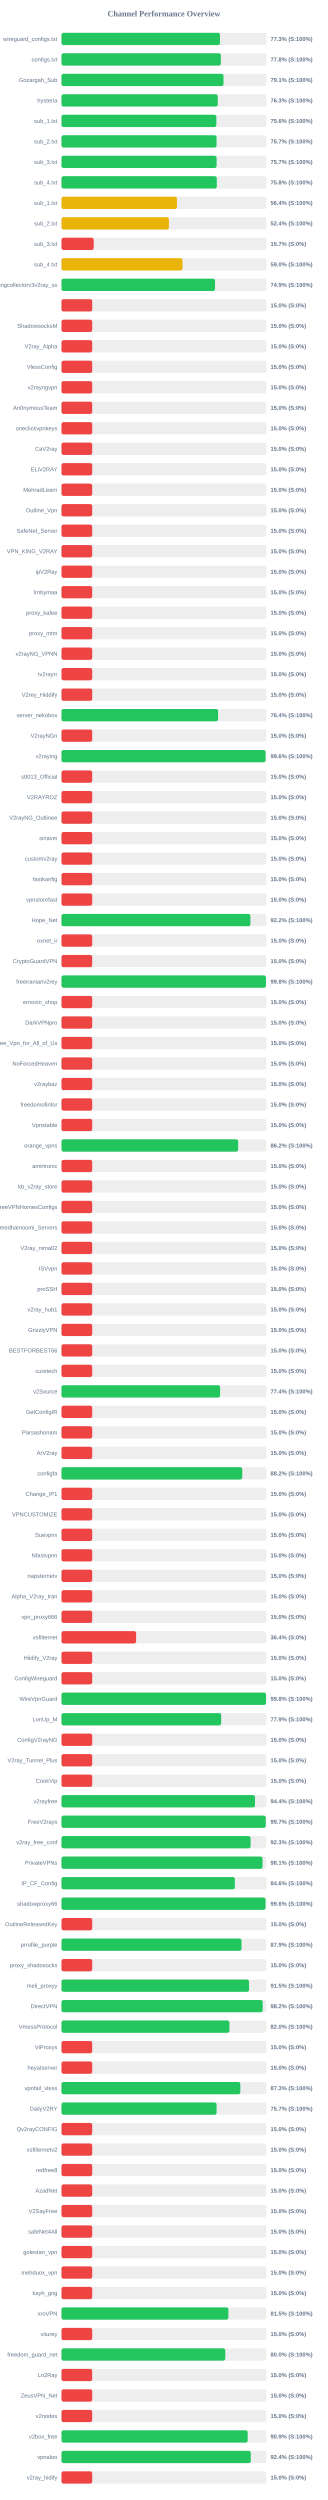
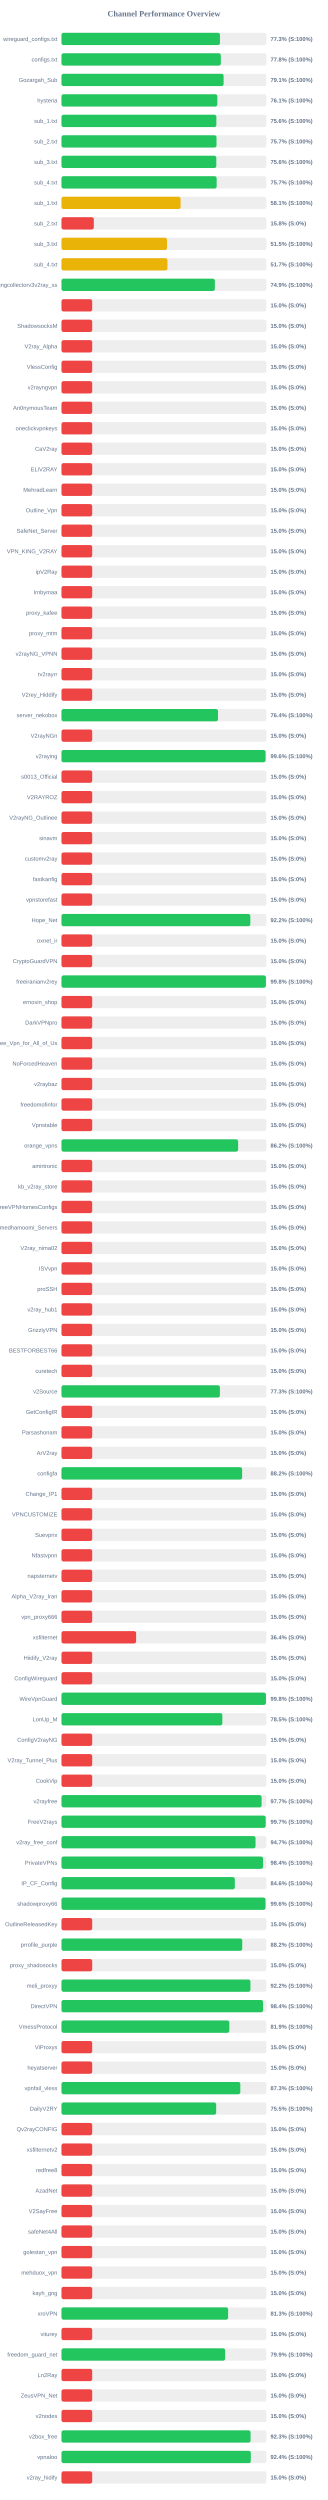
<svg xmlns="http://www.w3.org/2000/svg" width="800" height="6100" version="1.1">
  <style>
        .row { font: 14px Arial; fill: #64748b; }
        .score { font: bold 14px Arial; fill: #64748b; }
    </style>
  <text x="400" y="40" text-anchor="middle" font-size="20px" font-weight="bold" fill="#64748b">Channel Performance Overview</text>
  <rect x="150" y="80" width="500" height="30" fill="#eee" rx="5" />
-   <rect x="150" y="80" width="386.75" height="30" fill="#22c55e" rx="5" />
+   <rect x="150" y="80" width="386.7" height="30" fill="#22c55e" rx="5" />
  <text x="140" y="100" text-anchor="end" class="row">wireguard_configs.txt</text>
  <text x="660" y="100" text-anchor="start" class="score">77.3% (S:100%)</text>
  <rect x="150" y="130" width="500" height="30" fill="#eee" rx="5" />
  <rect x="150" y="130" width="388.85" height="30" fill="#22c55e" rx="5" />
  <text x="140" y="150" text-anchor="end" class="row">configs.txt</text>
  <text x="660" y="150" text-anchor="start" class="score">77.8% (S:100%)</text>
  <rect x="150" y="180" width="500" height="30" fill="#eee" rx="5" />
-   <rect x="150" y="180" width="395.4" height="30" fill="#22c55e" rx="5" />
+   <rect x="150" y="180" width="395.6" height="30" fill="#22c55e" rx="5" />
  <text x="140" y="200" text-anchor="end" class="row">Gozargah_Sub</text>
  <text x="660" y="200" text-anchor="start" class="score">79.1% (S:100%)</text>
  <rect x="150" y="230" width="500" height="30" fill="#eee" rx="5" />
-   <rect x="150" y="230" width="381.3" height="30" fill="#22c55e" rx="5" />
+   <rect x="150" y="230" width="380.3" height="30" fill="#22c55e" rx="5" />
  <text x="140" y="250" text-anchor="end" class="row">hysteria</text>
-   <text x="660" y="250" text-anchor="start" class="score">76.3% (S:100%)</text>
+   <text x="660" y="250" text-anchor="start" class="score">76.1% (S:100%)</text>
  <rect x="150" y="280" width="500" height="30" fill="#eee" rx="5" />
  <rect x="150" y="280" width="377.95" height="30" fill="#22c55e" rx="5" />
  <text x="140" y="300" text-anchor="end" class="row">sub_1.txt</text>
  <text x="660" y="300" text-anchor="start" class="score">75.6% (S:100%)</text>
  <rect x="150" y="330" width="500" height="30" fill="#eee" rx="5" />
-   <rect x="150" y="330" width="378.4" height="30" fill="#22c55e" rx="5" />
+   <rect x="150" y="330" width="378.3" height="30" fill="#22c55e" rx="5" />
  <text x="140" y="350" text-anchor="end" class="row">sub_2.txt</text>
  <text x="660" y="350" text-anchor="start" class="score">75.7% (S:100%)</text>
  <rect x="150" y="380" width="500" height="30" fill="#eee" rx="5" />
-   <rect x="150" y="380" width="378.5" height="30" fill="#22c55e" rx="5" />
+   <rect x="150" y="380" width="377.8" height="30" fill="#22c55e" rx="5" />
  <text x="140" y="400" text-anchor="end" class="row">sub_3.txt</text>
-   <text x="660" y="400" text-anchor="start" class="score">75.7% (S:100%)</text>
+   <text x="660" y="400" text-anchor="start" class="score">75.6% (S:100%)</text>
  <rect x="150" y="430" width="500" height="30" fill="#eee" rx="5" />
-   <rect x="150" y="430" width="379.0" height="30" fill="#22c55e" rx="5" />
+   <rect x="150" y="430" width="378.65" height="30" fill="#22c55e" rx="5" />
  <text x="140" y="450" text-anchor="end" class="row">sub_4.txt</text>
-   <text x="660" y="450" text-anchor="start" class="score">75.8% (S:100%)</text>
+   <text x="660" y="450" text-anchor="start" class="score">75.7% (S:100%)</text>
  <rect x="150" y="480" width="500" height="30" fill="#eee" rx="5" />
-   <rect x="150" y="480" width="281.75" height="30" fill="#eab308" rx="5" />
+   <rect x="150" y="480" width="290.65" height="30" fill="#eab308" rx="5" />
  <text x="140" y="500" text-anchor="end" class="row">sub_1.txt</text>
-   <text x="660" y="500" text-anchor="start" class="score">56.4% (S:100%)</text>
+   <text x="660" y="500" text-anchor="start" class="score">58.1% (S:100%)</text>
  <rect x="150" y="530" width="500" height="30" fill="#eee" rx="5" />
-   <rect x="150" y="530" width="262.1" height="30" fill="#eab308" rx="5" />
+   <rect x="150" y="530" width="78.9" height="30" fill="#ef4444" rx="5" />
  <text x="140" y="550" text-anchor="end" class="row">sub_2.txt</text>
-   <text x="660" y="550" text-anchor="start" class="score">52.4% (S:100%)</text>
+   <text x="660" y="550" text-anchor="start" class="score">15.8% (S:0%)</text>
  <rect x="150" y="580" width="500" height="30" fill="#eee" rx="5" />
-   <rect x="150" y="580" width="78.65" height="30" fill="#ef4444" rx="5" />
+   <rect x="150" y="580" width="257.55" height="30" fill="#eab308" rx="5" />
  <text x="140" y="600" text-anchor="end" class="row">sub_3.txt</text>
-   <text x="660" y="600" text-anchor="start" class="score">15.7% (S:0%)</text>
+   <text x="660" y="600" text-anchor="start" class="score">51.5% (S:100%)</text>
  <rect x="150" y="630" width="500" height="30" fill="#eee" rx="5" />
-   <rect x="150" y="630" width="295.2" height="30" fill="#eab308" rx="5" />
+   <rect x="150" y="630" width="258.55" height="30" fill="#eab308" rx="5" />
  <text x="140" y="650" text-anchor="end" class="row">sub_4.txt</text>
-   <text x="660" y="650" text-anchor="start" class="score">59.0% (S:100%)</text>
+   <text x="660" y="650" text-anchor="start" class="score">51.7% (S:100%)</text>
  <rect x="150" y="680" width="500" height="30" fill="#eee" rx="5" />
-   <rect x="150" y="680" width="374.65" height="30" fill="#22c55e" rx="5" />
+   <rect x="150" y="680" width="374.3" height="30" fill="#22c55e" rx="5" />
  <text x="140" y="700" text-anchor="end" class="row">kayhgngcollectorv3v2ray_ss</text>
  <text x="660" y="700" text-anchor="start" class="score">74.9% (S:100%)</text>
  <rect x="150" y="730" width="500" height="30" fill="#eee" rx="5" />
  <rect x="150" y="730" width="75.0" height="30" fill="#ef4444" rx="5" />
  <text x="140" y="750" text-anchor="end" class="row" />
  <text x="660" y="750" text-anchor="start" class="score">15.0% (S:0%)</text>
  <rect x="150" y="780" width="500" height="30" fill="#eee" rx="5" />
  <rect x="150" y="780" width="75.0" height="30" fill="#ef4444" rx="5" />
  <text x="140" y="800" text-anchor="end" class="row">ShadowsocksM</text>
  <text x="660" y="800" text-anchor="start" class="score">15.0% (S:0%)</text>
  <rect x="150" y="830" width="500" height="30" fill="#eee" rx="5" />
  <rect x="150" y="830" width="75.0" height="30" fill="#ef4444" rx="5" />
  <text x="140" y="850" text-anchor="end" class="row">V2ray_Alpha</text>
  <text x="660" y="850" text-anchor="start" class="score">15.0% (S:0%)</text>
  <rect x="150" y="880" width="500" height="30" fill="#eee" rx="5" />
  <rect x="150" y="880" width="75.0" height="30" fill="#ef4444" rx="5" />
  <text x="140" y="900" text-anchor="end" class="row">VlessConfig</text>
  <text x="660" y="900" text-anchor="start" class="score">15.0% (S:0%)</text>
  <rect x="150" y="930" width="500" height="30" fill="#eee" rx="5" />
  <rect x="150" y="930" width="75.0" height="30" fill="#ef4444" rx="5" />
  <text x="140" y="950" text-anchor="end" class="row">v2rayngvpn</text>
  <text x="660" y="950" text-anchor="start" class="score">15.0% (S:0%)</text>
  <rect x="150" y="980" width="500" height="30" fill="#eee" rx="5" />
  <rect x="150" y="980" width="75.0" height="30" fill="#ef4444" rx="5" />
  <text x="140" y="1000" text-anchor="end" class="row">An0nymousTeam</text>
  <text x="660" y="1000" text-anchor="start" class="score">15.0% (S:0%)</text>
  <rect x="150" y="1030" width="500" height="30" fill="#eee" rx="5" />
  <rect x="150" y="1030" width="75.0" height="30" fill="#ef4444" rx="5" />
  <text x="140" y="1050" text-anchor="end" class="row">oneclickvpnkeys</text>
  <text x="660" y="1050" text-anchor="start" class="score">15.0% (S:0%)</text>
  <rect x="150" y="1080" width="500" height="30" fill="#eee" rx="5" />
  <rect x="150" y="1080" width="75.0" height="30" fill="#ef4444" rx="5" />
  <text x="140" y="1100" text-anchor="end" class="row">CaV2ray</text>
  <text x="660" y="1100" text-anchor="start" class="score">15.0% (S:0%)</text>
  <rect x="150" y="1130" width="500" height="30" fill="#eee" rx="5" />
  <rect x="150" y="1130" width="75.0" height="30" fill="#ef4444" rx="5" />
  <text x="140" y="1150" text-anchor="end" class="row">ELiV2RAY</text>
  <text x="660" y="1150" text-anchor="start" class="score">15.0% (S:0%)</text>
  <rect x="150" y="1180" width="500" height="30" fill="#eee" rx="5" />
  <rect x="150" y="1180" width="75.0" height="30" fill="#ef4444" rx="5" />
  <text x="140" y="1200" text-anchor="end" class="row">MehradLearn</text>
  <text x="660" y="1200" text-anchor="start" class="score">15.0% (S:0%)</text>
  <rect x="150" y="1230" width="500" height="30" fill="#eee" rx="5" />
  <rect x="150" y="1230" width="75.0" height="30" fill="#ef4444" rx="5" />
  <text x="140" y="1250" text-anchor="end" class="row">Outline_Vpn</text>
  <text x="660" y="1250" text-anchor="start" class="score">15.0% (S:0%)</text>
  <rect x="150" y="1280" width="500" height="30" fill="#eee" rx="5" />
  <rect x="150" y="1280" width="75.0" height="30" fill="#ef4444" rx="5" />
  <text x="140" y="1300" text-anchor="end" class="row">SafeNet_Server</text>
  <text x="660" y="1300" text-anchor="start" class="score">15.0% (S:0%)</text>
  <rect x="150" y="1330" width="500" height="30" fill="#eee" rx="5" />
  <rect x="150" y="1330" width="75.0" height="30" fill="#ef4444" rx="5" />
  <text x="140" y="1350" text-anchor="end" class="row">VPN_KING_V2RAY</text>
  <text x="660" y="1350" text-anchor="start" class="score">15.0% (S:0%)</text>
  <rect x="150" y="1380" width="500" height="30" fill="#eee" rx="5" />
  <rect x="150" y="1380" width="75.0" height="30" fill="#ef4444" rx="5" />
  <text x="140" y="1400" text-anchor="end" class="row">ipV2Ray</text>
  <text x="660" y="1400" text-anchor="start" class="score">15.0% (S:0%)</text>
  <rect x="150" y="1430" width="500" height="30" fill="#eee" rx="5" />
  <rect x="150" y="1430" width="75.0" height="30" fill="#ef4444" rx="5" />
  <text x="140" y="1450" text-anchor="end" class="row">lrnbymaa</text>
  <text x="660" y="1450" text-anchor="start" class="score">15.0% (S:0%)</text>
  <rect x="150" y="1480" width="500" height="30" fill="#eee" rx="5" />
  <rect x="150" y="1480" width="75.0" height="30" fill="#ef4444" rx="5" />
  <text x="140" y="1500" text-anchor="end" class="row">proxy_kafee</text>
  <text x="660" y="1500" text-anchor="start" class="score">15.0% (S:0%)</text>
  <rect x="150" y="1530" width="500" height="30" fill="#eee" rx="5" />
  <rect x="150" y="1530" width="75.0" height="30" fill="#ef4444" rx="5" />
  <text x="140" y="1550" text-anchor="end" class="row">proxy_mtm</text>
  <text x="660" y="1550" text-anchor="start" class="score">15.0% (S:0%)</text>
  <rect x="150" y="1580" width="500" height="30" fill="#eee" rx="5" />
  <rect x="150" y="1580" width="75.0" height="30" fill="#ef4444" rx="5" />
  <text x="140" y="1600" text-anchor="end" class="row">v2rayNG_VPNN</text>
  <text x="660" y="1600" text-anchor="start" class="score">15.0% (S:0%)</text>
  <rect x="150" y="1630" width="500" height="30" fill="#eee" rx="5" />
  <rect x="150" y="1630" width="75.0" height="30" fill="#ef4444" rx="5" />
  <text x="140" y="1650" text-anchor="end" class="row">tv2rayrr</text>
  <text x="660" y="1650" text-anchor="start" class="score">15.0% (S:0%)</text>
  <rect x="150" y="1680" width="500" height="30" fill="#eee" rx="5" />
  <rect x="150" y="1680" width="75.0" height="30" fill="#ef4444" rx="5" />
  <text x="140" y="1700" text-anchor="end" class="row">V2rey_Hiddify</text>
  <text x="660" y="1700" text-anchor="start" class="score">15.0% (S:0%)</text>
  <rect x="150" y="1730" width="500" height="30" fill="#eee" rx="5" />
-   <rect x="150" y="1730" width="382.15" height="30" fill="#22c55e" rx="5" />
+   <rect x="150" y="1730" width="382.0" height="30" fill="#22c55e" rx="5" />
  <text x="140" y="1750" text-anchor="end" class="row">server_nekobox</text>
  <text x="660" y="1750" text-anchor="start" class="score">76.4% (S:100%)</text>
  <rect x="150" y="1780" width="500" height="30" fill="#eee" rx="5" />
  <rect x="150" y="1780" width="75.0" height="30" fill="#ef4444" rx="5" />
  <text x="140" y="1800" text-anchor="end" class="row">V2rayNGn</text>
  <text x="660" y="1800" text-anchor="start" class="score">15.0% (S:0%)</text>
  <rect x="150" y="1830" width="500" height="30" fill="#eee" rx="5" />
-   <rect x="150" y="1830" width="498.05" height="30" fill="#22c55e" rx="5" />
+   <rect x="150" y="1830" width="497.95" height="30" fill="#22c55e" rx="5" />
  <text x="140" y="1850" text-anchor="end" class="row">v2raying</text>
  <text x="660" y="1850" text-anchor="start" class="score">99.6% (S:100%)</text>
  <rect x="150" y="1880" width="500" height="30" fill="#eee" rx="5" />
  <rect x="150" y="1880" width="75.0" height="30" fill="#ef4444" rx="5" />
  <text x="140" y="1900" text-anchor="end" class="row">s0013_Official</text>
  <text x="660" y="1900" text-anchor="start" class="score">15.0% (S:0%)</text>
  <rect x="150" y="1930" width="500" height="30" fill="#eee" rx="5" />
  <rect x="150" y="1930" width="75.0" height="30" fill="#ef4444" rx="5" />
  <text x="140" y="1950" text-anchor="end" class="row">V2RAYROZ</text>
  <text x="660" y="1950" text-anchor="start" class="score">15.0% (S:0%)</text>
  <rect x="150" y="1980" width="500" height="30" fill="#eee" rx="5" />
  <rect x="150" y="1980" width="75.0" height="30" fill="#ef4444" rx="5" />
  <text x="140" y="2000" text-anchor="end" class="row">V2rayNG_Outlinee</text>
  <text x="660" y="2000" text-anchor="start" class="score">15.0% (S:0%)</text>
  <rect x="150" y="2030" width="500" height="30" fill="#eee" rx="5" />
  <rect x="150" y="2030" width="75.0" height="30" fill="#ef4444" rx="5" />
  <text x="140" y="2050" text-anchor="end" class="row">sinavm</text>
  <text x="660" y="2050" text-anchor="start" class="score">15.0% (S:0%)</text>
  <rect x="150" y="2080" width="500" height="30" fill="#eee" rx="5" />
  <rect x="150" y="2080" width="75.0" height="30" fill="#ef4444" rx="5" />
  <text x="140" y="2100" text-anchor="end" class="row">customv2ray</text>
  <text x="660" y="2100" text-anchor="start" class="score">15.0% (S:0%)</text>
  <rect x="150" y="2130" width="500" height="30" fill="#eee" rx="5" />
  <rect x="150" y="2130" width="75.0" height="30" fill="#ef4444" rx="5" />
  <text x="140" y="2150" text-anchor="end" class="row">fastkanfig</text>
  <text x="660" y="2150" text-anchor="start" class="score">15.0% (S:0%)</text>
  <rect x="150" y="2180" width="500" height="30" fill="#eee" rx="5" />
  <rect x="150" y="2180" width="75.0" height="30" fill="#ef4444" rx="5" />
  <text x="140" y="2200" text-anchor="end" class="row">vpnstorefast</text>
  <text x="660" y="2200" text-anchor="start" class="score">15.0% (S:0%)</text>
  <rect x="150" y="2230" width="500" height="30" fill="#eee" rx="5" />
-   <rect x="150" y="2230" width="461.0" height="30" fill="#22c55e" rx="5" />
+   <rect x="150" y="2230" width="460.8" height="30" fill="#22c55e" rx="5" />
  <text x="140" y="2250" text-anchor="end" class="row">Hope_Net</text>
  <text x="660" y="2250" text-anchor="start" class="score">92.2% (S:100%)</text>
  <rect x="150" y="2280" width="500" height="30" fill="#eee" rx="5" />
  <rect x="150" y="2280" width="75.0" height="30" fill="#ef4444" rx="5" />
  <text x="140" y="2300" text-anchor="end" class="row">oxnet_ir</text>
  <text x="660" y="2300" text-anchor="start" class="score">15.0% (S:0%)</text>
  <rect x="150" y="2330" width="500" height="30" fill="#eee" rx="5" />
  <rect x="150" y="2330" width="75.0" height="30" fill="#ef4444" rx="5" />
  <text x="140" y="2350" text-anchor="end" class="row">CryptoGuardVPN</text>
  <text x="660" y="2350" text-anchor="start" class="score">15.0% (S:0%)</text>
  <rect x="150" y="2380" width="500" height="30" fill="#eee" rx="5" />
-   <rect x="150" y="2380" width="499.0" height="30" fill="#22c55e" rx="5" />
+   <rect x="150" y="2380" width="498.85" height="30" fill="#22c55e" rx="5" />
  <text x="140" y="2400" text-anchor="end" class="row">freeiranianv2rey</text>
  <text x="660" y="2400" text-anchor="start" class="score">99.8% (S:100%)</text>
  <rect x="150" y="2430" width="500" height="30" fill="#eee" rx="5" />
  <rect x="150" y="2430" width="75.0" height="30" fill="#ef4444" rx="5" />
  <text x="140" y="2450" text-anchor="end" class="row">ernoxin_shop</text>
  <text x="660" y="2450" text-anchor="start" class="score">15.0% (S:0%)</text>
  <rect x="150" y="2480" width="500" height="30" fill="#eee" rx="5" />
  <rect x="150" y="2480" width="75.0" height="30" fill="#ef4444" rx="5" />
  <text x="140" y="2500" text-anchor="end" class="row">DarkVPNpro</text>
  <text x="660" y="2500" text-anchor="start" class="score">15.0% (S:0%)</text>
  <rect x="150" y="2530" width="500" height="30" fill="#eee" rx="5" />
  <rect x="150" y="2530" width="75.0" height="30" fill="#ef4444" rx="5" />
  <text x="140" y="2550" text-anchor="end" class="row">Free_Vpn_for_All_of_Us</text>
  <text x="660" y="2550" text-anchor="start" class="score">15.0% (S:0%)</text>
  <rect x="150" y="2580" width="500" height="30" fill="#eee" rx="5" />
  <rect x="150" y="2580" width="75.0" height="30" fill="#ef4444" rx="5" />
  <text x="140" y="2600" text-anchor="end" class="row">NoForcedHeaven</text>
  <text x="660" y="2600" text-anchor="start" class="score">15.0% (S:0%)</text>
  <rect x="150" y="2630" width="500" height="30" fill="#eee" rx="5" />
  <rect x="150" y="2630" width="75.0" height="30" fill="#ef4444" rx="5" />
  <text x="140" y="2650" text-anchor="end" class="row">v2raybaz</text>
  <text x="660" y="2650" text-anchor="start" class="score">15.0% (S:0%)</text>
  <rect x="150" y="2680" width="500" height="30" fill="#eee" rx="5" />
  <rect x="150" y="2680" width="75.0" height="30" fill="#ef4444" rx="5" />
  <text x="140" y="2700" text-anchor="end" class="row">freedomofinfor</text>
  <text x="660" y="2700" text-anchor="start" class="score">15.0% (S:0%)</text>
  <rect x="150" y="2730" width="500" height="30" fill="#eee" rx="5" />
  <rect x="150" y="2730" width="75.0" height="30" fill="#ef4444" rx="5" />
  <text x="140" y="2750" text-anchor="end" class="row">Vpnstable</text>
  <text x="660" y="2750" text-anchor="start" class="score">15.0% (S:0%)</text>
  <rect x="150" y="2780" width="500" height="30" fill="#eee" rx="5" />
-   <rect x="150" y="2780" width="431.2" height="30" fill="#22c55e" rx="5" />
+   <rect x="150" y="2780" width="431.05" height="30" fill="#22c55e" rx="5" />
  <text x="140" y="2800" text-anchor="end" class="row">orange_vpns</text>
  <text x="660" y="2800" text-anchor="start" class="score">86.2% (S:100%)</text>
  <rect x="150" y="2830" width="500" height="30" fill="#eee" rx="5" />
  <rect x="150" y="2830" width="75.0" height="30" fill="#ef4444" rx="5" />
  <text x="140" y="2850" text-anchor="end" class="row">amirtronic</text>
  <text x="660" y="2850" text-anchor="start" class="score">15.0% (S:0%)</text>
  <rect x="150" y="2880" width="500" height="30" fill="#eee" rx="5" />
  <rect x="150" y="2880" width="75.0" height="30" fill="#ef4444" rx="5" />
  <text x="140" y="2900" text-anchor="end" class="row">kb_v2ray_store</text>
  <text x="660" y="2900" text-anchor="start" class="score">15.0% (S:0%)</text>
  <rect x="150" y="2930" width="500" height="30" fill="#eee" rx="5" />
  <rect x="150" y="2930" width="75.0" height="30" fill="#ef4444" rx="5" />
  <text x="140" y="2950" text-anchor="end" class="row">FreeVPNHomesConfigs</text>
  <text x="660" y="2950" text-anchor="start" class="score">15.0% (S:0%)</text>
  <rect x="150" y="2980" width="500" height="30" fill="#eee" rx="5" />
  <rect x="150" y="2980" width="75.0" height="30" fill="#ef4444" rx="5" />
  <text x="140" y="3000" text-anchor="end" class="row">Ahmedhamoomi_Servers</text>
  <text x="660" y="3000" text-anchor="start" class="score">15.0% (S:0%)</text>
  <rect x="150" y="3030" width="500" height="30" fill="#eee" rx="5" />
  <rect x="150" y="3030" width="75.0" height="30" fill="#ef4444" rx="5" />
  <text x="140" y="3050" text-anchor="end" class="row">V2ray_nima02</text>
  <text x="660" y="3050" text-anchor="start" class="score">15.0% (S:0%)</text>
  <rect x="150" y="3080" width="500" height="30" fill="#eee" rx="5" />
  <rect x="150" y="3080" width="75.0" height="30" fill="#ef4444" rx="5" />
  <text x="140" y="3100" text-anchor="end" class="row">ISVvpn</text>
  <text x="660" y="3100" text-anchor="start" class="score">15.0% (S:0%)</text>
  <rect x="150" y="3130" width="500" height="30" fill="#eee" rx="5" />
  <rect x="150" y="3130" width="75.0" height="30" fill="#ef4444" rx="5" />
  <text x="140" y="3150" text-anchor="end" class="row">proSSH</text>
  <text x="660" y="3150" text-anchor="start" class="score">15.0% (S:0%)</text>
  <rect x="150" y="3180" width="500" height="30" fill="#eee" rx="5" />
  <rect x="150" y="3180" width="75.0" height="30" fill="#ef4444" rx="5" />
  <text x="140" y="3200" text-anchor="end" class="row">v2ray_hub1</text>
  <text x="660" y="3200" text-anchor="start" class="score">15.0% (S:0%)</text>
  <rect x="150" y="3230" width="500" height="30" fill="#eee" rx="5" />
  <rect x="150" y="3230" width="75.0" height="30" fill="#ef4444" rx="5" />
  <text x="140" y="3250" text-anchor="end" class="row">GrizzlyVPN</text>
  <text x="660" y="3250" text-anchor="start" class="score">15.0% (S:0%)</text>
  <rect x="150" y="3280" width="500" height="30" fill="#eee" rx="5" />
  <rect x="150" y="3280" width="75.0" height="30" fill="#ef4444" rx="5" />
  <text x="140" y="3300" text-anchor="end" class="row">BESTFORBEST66</text>
  <text x="660" y="3300" text-anchor="start" class="score">15.0% (S:0%)</text>
  <rect x="150" y="3330" width="500" height="30" fill="#eee" rx="5" />
  <rect x="150" y="3330" width="75.0" height="30" fill="#ef4444" rx="5" />
  <text x="140" y="3350" text-anchor="end" class="row">curetech</text>
  <text x="660" y="3350" text-anchor="start" class="score">15.0% (S:0%)</text>
  <rect x="150" y="3380" width="500" height="30" fill="#eee" rx="5" />
-   <rect x="150" y="3380" width="387.05" height="30" fill="#22c55e" rx="5" />
+   <rect x="150" y="3380" width="386.6" height="30" fill="#22c55e" rx="5" />
  <text x="140" y="3400" text-anchor="end" class="row">v2Source</text>
-   <text x="660" y="3400" text-anchor="start" class="score">77.4% (S:100%)</text>
+   <text x="660" y="3400" text-anchor="start" class="score">77.3% (S:100%)</text>
  <rect x="150" y="3430" width="500" height="30" fill="#eee" rx="5" />
  <rect x="150" y="3430" width="75.0" height="30" fill="#ef4444" rx="5" />
  <text x="140" y="3450" text-anchor="end" class="row">GetConfigIR</text>
  <text x="660" y="3450" text-anchor="start" class="score">15.0% (S:0%)</text>
  <rect x="150" y="3480" width="500" height="30" fill="#eee" rx="5" />
  <rect x="150" y="3480" width="75.0" height="30" fill="#ef4444" rx="5" />
  <text x="140" y="3500" text-anchor="end" class="row">Parsashonam</text>
  <text x="660" y="3500" text-anchor="start" class="score">15.0% (S:0%)</text>
  <rect x="150" y="3530" width="500" height="30" fill="#eee" rx="5" />
  <rect x="150" y="3530" width="75.0" height="30" fill="#ef4444" rx="5" />
  <text x="140" y="3550" text-anchor="end" class="row">ArV2ray</text>
  <text x="660" y="3550" text-anchor="start" class="score">15.0% (S:0%)</text>
  <rect x="150" y="3580" width="500" height="30" fill="#eee" rx="5" />
-   <rect x="150" y="3580" width="441.1" height="30" fill="#22c55e" rx="5" />
+   <rect x="150" y="3580" width="440.8" height="30" fill="#22c55e" rx="5" />
  <text x="140" y="3600" text-anchor="end" class="row">configfa</text>
  <text x="660" y="3600" text-anchor="start" class="score">88.2% (S:100%)</text>
  <rect x="150" y="3630" width="500" height="30" fill="#eee" rx="5" />
  <rect x="150" y="3630" width="75.0" height="30" fill="#ef4444" rx="5" />
  <text x="140" y="3650" text-anchor="end" class="row">Change_IP1</text>
  <text x="660" y="3650" text-anchor="start" class="score">15.0% (S:0%)</text>
  <rect x="150" y="3680" width="500" height="30" fill="#eee" rx="5" />
  <rect x="150" y="3680" width="75.0" height="30" fill="#ef4444" rx="5" />
  <text x="140" y="3700" text-anchor="end" class="row">VPNCUSTOMIZE</text>
  <text x="660" y="3700" text-anchor="start" class="score">15.0% (S:0%)</text>
  <rect x="150" y="3730" width="500" height="30" fill="#eee" rx="5" />
  <rect x="150" y="3730" width="75.0" height="30" fill="#ef4444" rx="5" />
  <text x="140" y="3750" text-anchor="end" class="row">Suevpnx</text>
  <text x="660" y="3750" text-anchor="start" class="score">15.0% (S:0%)</text>
  <rect x="150" y="3780" width="500" height="30" fill="#eee" rx="5" />
  <rect x="150" y="3780" width="75.0" height="30" fill="#ef4444" rx="5" />
  <text x="140" y="3800" text-anchor="end" class="row">Nfastvpnn</text>
  <text x="660" y="3800" text-anchor="start" class="score">15.0% (S:0%)</text>
  <rect x="150" y="3830" width="500" height="30" fill="#eee" rx="5" />
  <rect x="150" y="3830" width="75.0" height="30" fill="#ef4444" rx="5" />
  <text x="140" y="3850" text-anchor="end" class="row">napsternetv</text>
  <text x="660" y="3850" text-anchor="start" class="score">15.0% (S:0%)</text>
  <rect x="150" y="3880" width="500" height="30" fill="#eee" rx="5" />
  <rect x="150" y="3880" width="75.0" height="30" fill="#ef4444" rx="5" />
  <text x="140" y="3900" text-anchor="end" class="row">Alpha_V2ray_Iran</text>
  <text x="660" y="3900" text-anchor="start" class="score">15.0% (S:0%)</text>
  <rect x="150" y="3930" width="500" height="30" fill="#eee" rx="5" />
  <rect x="150" y="3930" width="75.0" height="30" fill="#ef4444" rx="5" />
  <text x="140" y="3950" text-anchor="end" class="row">vpn_proxy666</text>
  <text x="660" y="3950" text-anchor="start" class="score">15.0% (S:0%)</text>
  <rect x="150" y="3980" width="500" height="30" fill="#eee" rx="5" />
  <rect x="150" y="3980" width="182.15" height="30" fill="#ef4444" rx="5" />
  <text x="140" y="4000" text-anchor="end" class="row">xsfilternet</text>
  <text x="660" y="4000" text-anchor="start" class="score">36.4% (S:0%)</text>
  <rect x="150" y="4030" width="500" height="30" fill="#eee" rx="5" />
  <rect x="150" y="4030" width="75.0" height="30" fill="#ef4444" rx="5" />
  <text x="140" y="4050" text-anchor="end" class="row">Hiidify_V2ray</text>
  <text x="660" y="4050" text-anchor="start" class="score">15.0% (S:0%)</text>
  <rect x="150" y="4080" width="500" height="30" fill="#eee" rx="5" />
  <rect x="150" y="4080" width="75.0" height="30" fill="#ef4444" rx="5" />
  <text x="140" y="4100" text-anchor="end" class="row">ConfigWireguard</text>
  <text x="660" y="4100" text-anchor="start" class="score">15.0% (S:0%)</text>
  <rect x="150" y="4130" width="500" height="30" fill="#eee" rx="5" />
-   <rect x="150" y="4130" width="499.1" height="30" fill="#22c55e" rx="5" />
+   <rect x="150" y="4130" width="498.9" height="30" fill="#22c55e" rx="5" />
  <text x="140" y="4150" text-anchor="end" class="row">WireVpnGuard</text>
  <text x="660" y="4150" text-anchor="start" class="score">99.8% (S:100%)</text>
  <rect x="150" y="4180" width="500" height="30" fill="#eee" rx="5" />
-   <rect x="150" y="4180" width="389.65" height="30" fill="#22c55e" rx="5" />
+   <rect x="150" y="4180" width="392.5" height="30" fill="#22c55e" rx="5" />
  <text x="140" y="4200" text-anchor="end" class="row">LonUp_M</text>
-   <text x="660" y="4200" text-anchor="start" class="score">77.9% (S:100%)</text>
+   <text x="660" y="4200" text-anchor="start" class="score">78.5% (S:100%)</text>
  <rect x="150" y="4230" width="500" height="30" fill="#eee" rx="5" />
  <rect x="150" y="4230" width="75.0" height="30" fill="#ef4444" rx="5" />
  <text x="140" y="4250" text-anchor="end" class="row">ConfigV2rayNG</text>
  <text x="660" y="4250" text-anchor="start" class="score">15.0% (S:0%)</text>
  <rect x="150" y="4280" width="500" height="30" fill="#eee" rx="5" />
  <rect x="150" y="4280" width="75.0" height="30" fill="#ef4444" rx="5" />
  <text x="140" y="4300" text-anchor="end" class="row">V2ray_Tunnel_Plus</text>
  <text x="660" y="4300" text-anchor="start" class="score">15.0% (S:0%)</text>
  <rect x="150" y="4330" width="500" height="30" fill="#eee" rx="5" />
  <rect x="150" y="4330" width="75.0" height="30" fill="#ef4444" rx="5" />
  <text x="140" y="4350" text-anchor="end" class="row">CookVip</text>
  <text x="660" y="4350" text-anchor="start" class="score">15.0% (S:0%)</text>
  <rect x="150" y="4380" width="500" height="30" fill="#eee" rx="5" />
-   <rect x="150" y="4380" width="472.2" height="30" fill="#22c55e" rx="5" />
+   <rect x="150" y="4380" width="488.3" height="30" fill="#22c55e" rx="5" />
  <text x="140" y="4400" text-anchor="end" class="row">v2rayfree</text>
-   <text x="660" y="4400" text-anchor="start" class="score">94.4% (S:100%)</text>
+   <text x="660" y="4400" text-anchor="start" class="score">97.7% (S:100%)</text>
  <rect x="150" y="4430" width="500" height="30" fill="#eee" rx="5" />
-   <rect x="150" y="4430" width="498.4" height="30" fill="#22c55e" rx="5" />
+   <rect x="150" y="4430" width="498.25" height="30" fill="#22c55e" rx="5" />
  <text x="140" y="4450" text-anchor="end" class="row">FreeV2rays</text>
  <text x="660" y="4450" text-anchor="start" class="score">99.7% (S:100%)</text>
  <rect x="150" y="4480" width="500" height="30" fill="#eee" rx="5" />
-   <rect x="150" y="4480" width="461.45" height="30" fill="#22c55e" rx="5" />
+   <rect x="150" y="4480" width="473.55" height="30" fill="#22c55e" rx="5" />
  <text x="140" y="4500" text-anchor="end" class="row">v2ray_free_conf</text>
-   <text x="660" y="4500" text-anchor="start" class="score">92.3% (S:100%)</text>
+   <text x="660" y="4500" text-anchor="start" class="score">94.7% (S:100%)</text>
  <rect x="150" y="4530" width="500" height="30" fill="#eee" rx="5" />
-   <rect x="150" y="4530" width="490.55" height="30" fill="#22c55e" rx="5" />
+   <rect x="150" y="4530" width="491.85" height="30" fill="#22c55e" rx="5" />
  <text x="140" y="4550" text-anchor="end" class="row">PrivateVPNs</text>
-   <text x="660" y="4550" text-anchor="start" class="score">98.1% (S:100%)</text>
+   <text x="660" y="4550" text-anchor="start" class="score">98.4% (S:100%)</text>
  <rect x="150" y="4580" width="500" height="30" fill="#eee" rx="5" />
-   <rect x="150" y="4580" width="423.05" height="30" fill="#22c55e" rx="5" />
+   <rect x="150" y="4580" width="423.0" height="30" fill="#22c55e" rx="5" />
  <text x="140" y="4600" text-anchor="end" class="row">IP_CF_Config</text>
  <text x="660" y="4600" text-anchor="start" class="score">84.6% (S:100%)</text>
  <rect x="150" y="4630" width="500" height="30" fill="#eee" rx="5" />
-   <rect x="150" y="4630" width="497.9" height="30" fill="#22c55e" rx="5" />
+   <rect x="150" y="4630" width="497.8" height="30" fill="#22c55e" rx="5" />
  <text x="140" y="4650" text-anchor="end" class="row">shadowproxy66</text>
  <text x="660" y="4650" text-anchor="start" class="score">99.6% (S:100%)</text>
  <rect x="150" y="4680" width="500" height="30" fill="#eee" rx="5" />
  <rect x="150" y="4680" width="75.0" height="30" fill="#ef4444" rx="5" />
  <text x="140" y="4700" text-anchor="end" class="row">OutlineReleasedKey</text>
  <text x="660" y="4700" text-anchor="start" class="score">15.0% (S:0%)</text>
  <rect x="150" y="4730" width="500" height="30" fill="#eee" rx="5" />
-   <rect x="150" y="4730" width="439.3" height="30" fill="#22c55e" rx="5" />
+   <rect x="150" y="4730" width="441.05" height="30" fill="#22c55e" rx="5" />
  <text x="140" y="4750" text-anchor="end" class="row">prrofile_purple</text>
-   <text x="660" y="4750" text-anchor="start" class="score">87.9% (S:100%)</text>
+   <text x="660" y="4750" text-anchor="start" class="score">88.2% (S:100%)</text>
  <rect x="150" y="4780" width="500" height="30" fill="#eee" rx="5" />
  <rect x="150" y="4780" width="75.0" height="30" fill="#ef4444" rx="5" />
  <text x="140" y="4800" text-anchor="end" class="row">proxy_shadosocks</text>
  <text x="660" y="4800" text-anchor="start" class="score">15.0% (S:0%)</text>
  <rect x="150" y="4830" width="500" height="30" fill="#eee" rx="5" />
-   <rect x="150" y="4830" width="457.65" height="30" fill="#22c55e" rx="5" />
+   <rect x="150" y="4830" width="461.05" height="30" fill="#22c55e" rx="5" />
  <text x="140" y="4850" text-anchor="end" class="row">meli_proxyy</text>
-   <text x="660" y="4850" text-anchor="start" class="score">91.5% (S:100%)</text>
+   <text x="660" y="4850" text-anchor="start" class="score">92.2% (S:100%)</text>
  <rect x="150" y="4880" width="500" height="30" fill="#eee" rx="5" />
-   <rect x="150" y="4880" width="490.95" height="30" fill="#22c55e" rx="5" />
+   <rect x="150" y="4880" width="491.85" height="30" fill="#22c55e" rx="5" />
  <text x="140" y="4900" text-anchor="end" class="row">DirectVPN</text>
-   <text x="660" y="4900" text-anchor="start" class="score">98.2% (S:100%)</text>
+   <text x="660" y="4900" text-anchor="start" class="score">98.4% (S:100%)</text>
  <rect x="150" y="4930" width="500" height="30" fill="#eee" rx="5" />
-   <rect x="150" y="4930" width="409.8" height="30" fill="#22c55e" rx="5" />
+   <rect x="150" y="4930" width="409.6" height="30" fill="#22c55e" rx="5" />
  <text x="140" y="4950" text-anchor="end" class="row">VmessProtocol</text>
-   <text x="660" y="4950" text-anchor="start" class="score">82.0% (S:100%)</text>
+   <text x="660" y="4950" text-anchor="start" class="score">81.9% (S:100%)</text>
  <rect x="150" y="4980" width="500" height="30" fill="#eee" rx="5" />
  <rect x="150" y="4980" width="75.0" height="30" fill="#ef4444" rx="5" />
  <text x="140" y="5000" text-anchor="end" class="row">ViProxys</text>
  <text x="660" y="5000" text-anchor="start" class="score">15.0% (S:0%)</text>
  <rect x="150" y="5030" width="500" height="30" fill="#eee" rx="5" />
  <rect x="150" y="5030" width="75.0" height="30" fill="#ef4444" rx="5" />
  <text x="140" y="5050" text-anchor="end" class="row">heyatserver</text>
  <text x="660" y="5050" text-anchor="start" class="score">15.0% (S:0%)</text>
  <rect x="150" y="5080" width="500" height="30" fill="#eee" rx="5" />
-   <rect x="150" y="5080" width="436.45" height="30" fill="#22c55e" rx="5" />
+   <rect x="150" y="5080" width="436.35" height="30" fill="#22c55e" rx="5" />
  <text x="140" y="5100" text-anchor="end" class="row">vpnfail_vless</text>
  <text x="660" y="5100" text-anchor="start" class="score">87.3% (S:100%)</text>
  <rect x="150" y="5130" width="500" height="30" fill="#eee" rx="5" />
-   <rect x="150" y="5130" width="378.45" height="30" fill="#22c55e" rx="5" />
+   <rect x="150" y="5130" width="377.45" height="30" fill="#22c55e" rx="5" />
  <text x="140" y="5150" text-anchor="end" class="row">DailyV2RY</text>
-   <text x="660" y="5150" text-anchor="start" class="score">75.7% (S:100%)</text>
+   <text x="660" y="5150" text-anchor="start" class="score">75.5% (S:100%)</text>
  <rect x="150" y="5180" width="500" height="30" fill="#eee" rx="5" />
  <rect x="150" y="5180" width="75.0" height="30" fill="#ef4444" rx="5" />
  <text x="140" y="5200" text-anchor="end" class="row">Qv2rayCONFIG</text>
  <text x="660" y="5200" text-anchor="start" class="score">15.0% (S:0%)</text>
  <rect x="150" y="5230" width="500" height="30" fill="#eee" rx="5" />
  <rect x="150" y="5230" width="75.0" height="30" fill="#ef4444" rx="5" />
  <text x="140" y="5250" text-anchor="end" class="row">xsfilternetv2</text>
  <text x="660" y="5250" text-anchor="start" class="score">15.0% (S:0%)</text>
  <rect x="150" y="5280" width="500" height="30" fill="#eee" rx="5" />
  <rect x="150" y="5280" width="75.0" height="30" fill="#ef4444" rx="5" />
  <text x="140" y="5300" text-anchor="end" class="row">redfree8</text>
  <text x="660" y="5300" text-anchor="start" class="score">15.0% (S:0%)</text>
  <rect x="150" y="5330" width="500" height="30" fill="#eee" rx="5" />
  <rect x="150" y="5330" width="75.0" height="30" fill="#ef4444" rx="5" />
  <text x="140" y="5350" text-anchor="end" class="row">AzadNet</text>
  <text x="660" y="5350" text-anchor="start" class="score">15.0% (S:0%)</text>
  <rect x="150" y="5380" width="500" height="30" fill="#eee" rx="5" />
  <rect x="150" y="5380" width="75.0" height="30" fill="#ef4444" rx="5" />
  <text x="140" y="5400" text-anchor="end" class="row">V2SayFree</text>
  <text x="660" y="5400" text-anchor="start" class="score">15.0% (S:0%)</text>
  <rect x="150" y="5430" width="500" height="30" fill="#eee" rx="5" />
  <rect x="150" y="5430" width="75.0" height="30" fill="#ef4444" rx="5" />
  <text x="140" y="5450" text-anchor="end" class="row">safeNet4All</text>
  <text x="660" y="5450" text-anchor="start" class="score">15.0% (S:0%)</text>
  <rect x="150" y="5480" width="500" height="30" fill="#eee" rx="5" />
  <rect x="150" y="5480" width="75.0" height="30" fill="#ef4444" rx="5" />
  <text x="140" y="5500" text-anchor="end" class="row">golestan_vpn</text>
  <text x="660" y="5500" text-anchor="start" class="score">15.0% (S:0%)</text>
  <rect x="150" y="5530" width="500" height="30" fill="#eee" rx="5" />
  <rect x="150" y="5530" width="75.0" height="30" fill="#ef4444" rx="5" />
  <text x="140" y="5550" text-anchor="end" class="row">mehduox_vpn</text>
  <text x="660" y="5550" text-anchor="start" class="score">15.0% (S:0%)</text>
  <rect x="150" y="5580" width="500" height="30" fill="#eee" rx="5" />
  <rect x="150" y="5580" width="75.0" height="30" fill="#ef4444" rx="5" />
  <text x="140" y="5600" text-anchor="end" class="row">kayh_gng</text>
  <text x="660" y="5600" text-anchor="start" class="score">15.0% (S:0%)</text>
  <rect x="150" y="5630" width="500" height="30" fill="#eee" rx="5" />
-   <rect x="150" y="5630" width="407.3" height="30" fill="#22c55e" rx="5" />
+   <rect x="150" y="5630" width="406.6" height="30" fill="#22c55e" rx="5" />
  <text x="140" y="5650" text-anchor="end" class="row">xroVPN</text>
-   <text x="660" y="5650" text-anchor="start" class="score">81.5% (S:100%)</text>
+   <text x="660" y="5650" text-anchor="start" class="score">81.3% (S:100%)</text>
  <rect x="150" y="5680" width="500" height="30" fill="#eee" rx="5" />
  <rect x="150" y="5680" width="75.0" height="30" fill="#ef4444" rx="5" />
  <text x="140" y="5700" text-anchor="end" class="row">viturey</text>
  <text x="660" y="5700" text-anchor="start" class="score">15.0% (S:0%)</text>
  <rect x="150" y="5730" width="500" height="30" fill="#eee" rx="5" />
-   <rect x="150" y="5730" width="399.75" height="30" fill="#22c55e" rx="5" />
+   <rect x="150" y="5730" width="399.4" height="30" fill="#22c55e" rx="5" />
  <text x="140" y="5750" text-anchor="end" class="row">freedom_guard_net</text>
-   <text x="660" y="5750" text-anchor="start" class="score">80.0% (S:100%)</text>
+   <text x="660" y="5750" text-anchor="start" class="score">79.9% (S:100%)</text>
  <rect x="150" y="5780" width="500" height="30" fill="#eee" rx="5" />
  <rect x="150" y="5780" width="75.0" height="30" fill="#ef4444" rx="5" />
  <text x="140" y="5800" text-anchor="end" class="row">Ln2Ray</text>
  <text x="660" y="5800" text-anchor="start" class="score">15.0% (S:0%)</text>
  <rect x="150" y="5830" width="500" height="30" fill="#eee" rx="5" />
  <rect x="150" y="5830" width="75.0" height="30" fill="#ef4444" rx="5" />
  <text x="140" y="5850" text-anchor="end" class="row">ZeusVPN_Net</text>
  <text x="660" y="5850" text-anchor="start" class="score">15.0% (S:0%)</text>
  <rect x="150" y="5880" width="500" height="30" fill="#eee" rx="5" />
  <rect x="150" y="5880" width="75.0" height="30" fill="#ef4444" rx="5" />
  <text x="140" y="5900" text-anchor="end" class="row">v2nodes</text>
  <text x="660" y="5900" text-anchor="start" class="score">15.0% (S:0%)</text>
  <rect x="150" y="5930" width="500" height="30" fill="#eee" rx="5" />
-   <rect x="150" y="5930" width="454.35" height="30" fill="#22c55e" rx="5" />
+   <rect x="150" y="5930" width="461.35" height="30" fill="#22c55e" rx="5" />
  <text x="140" y="5950" text-anchor="end" class="row">v2box_free</text>
-   <text x="660" y="5950" text-anchor="start" class="score">90.9% (S:100%)</text>
+   <text x="660" y="5950" text-anchor="start" class="score">92.3% (S:100%)</text>
  <rect x="150" y="5980" width="500" height="30" fill="#eee" rx="5" />
-   <rect x="150" y="5980" width="461.85" height="30" fill="#22c55e" rx="5" />
+   <rect x="150" y="5980" width="461.95" height="30" fill="#22c55e" rx="5" />
  <text x="140" y="6000" text-anchor="end" class="row">vpnaloo</text>
  <text x="660" y="6000" text-anchor="start" class="score">92.4% (S:100%)</text>
  <rect x="150" y="6030" width="500" height="30" fill="#eee" rx="5" />
  <rect x="150" y="6030" width="75.0" height="30" fill="#ef4444" rx="5" />
  <text x="140" y="6050" text-anchor="end" class="row">v2ray_hidify</text>
  <text x="660" y="6050" text-anchor="start" class="score">15.0% (S:0%)</text>
</svg>
